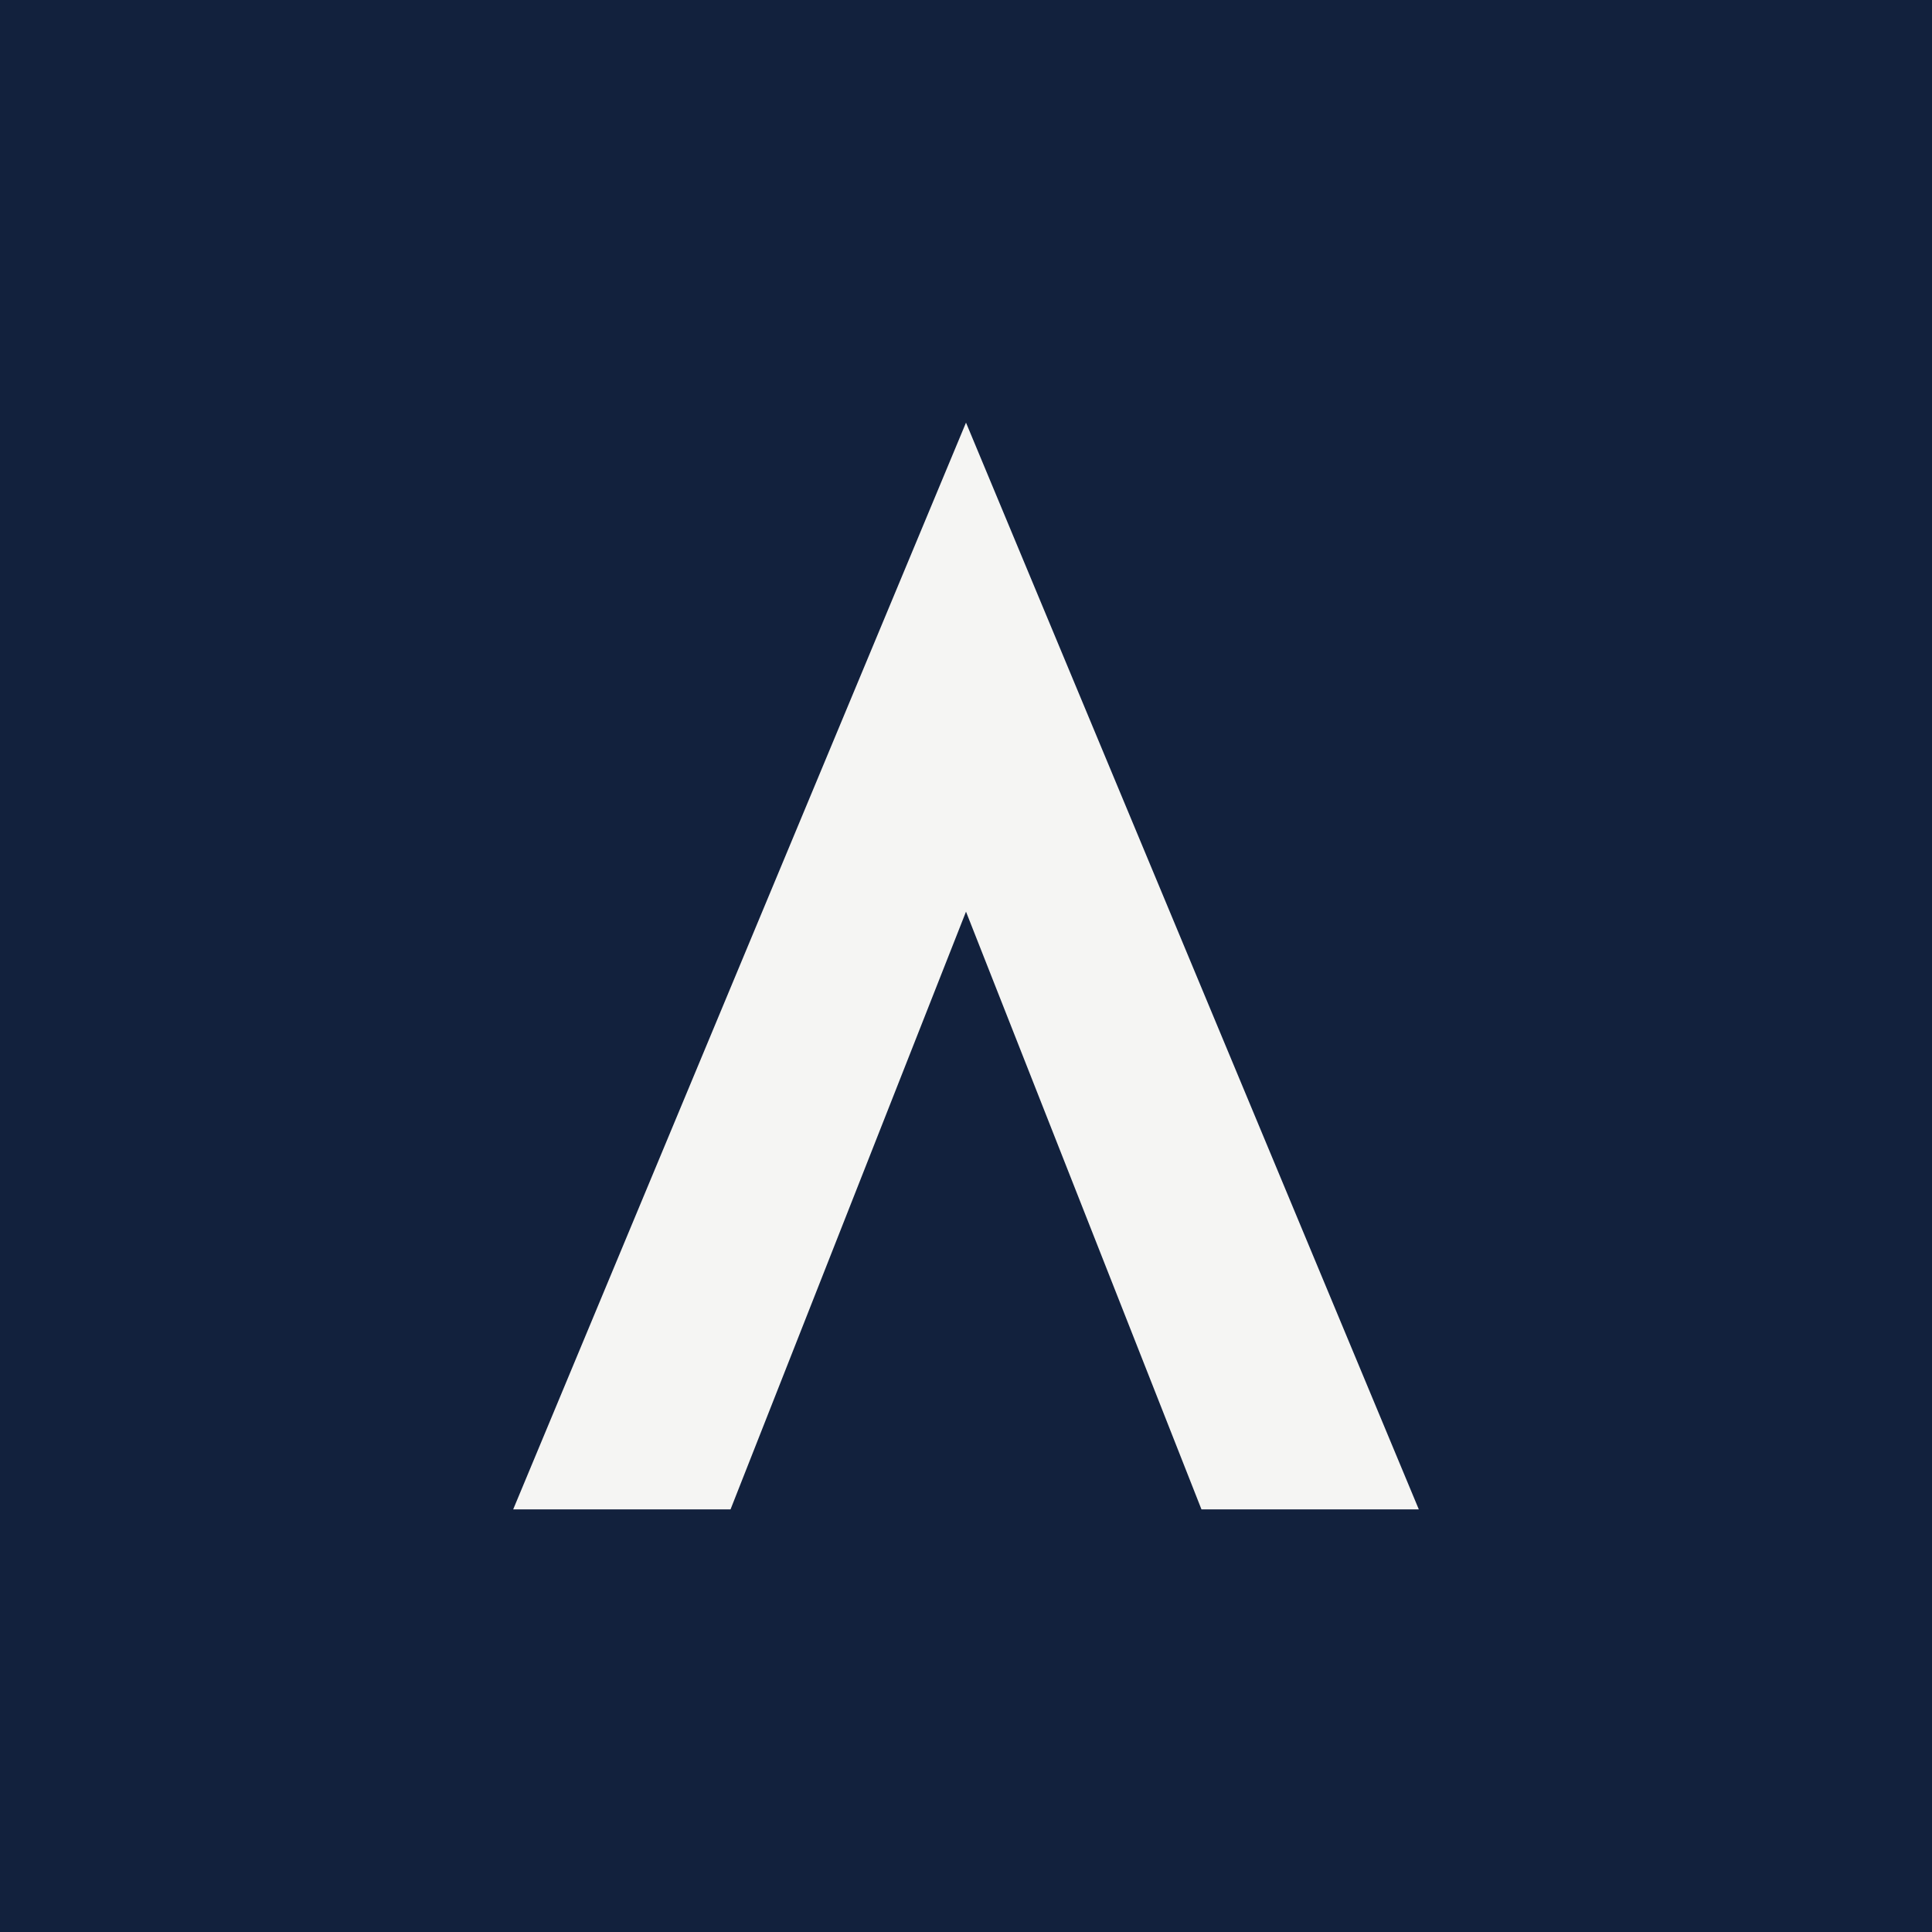
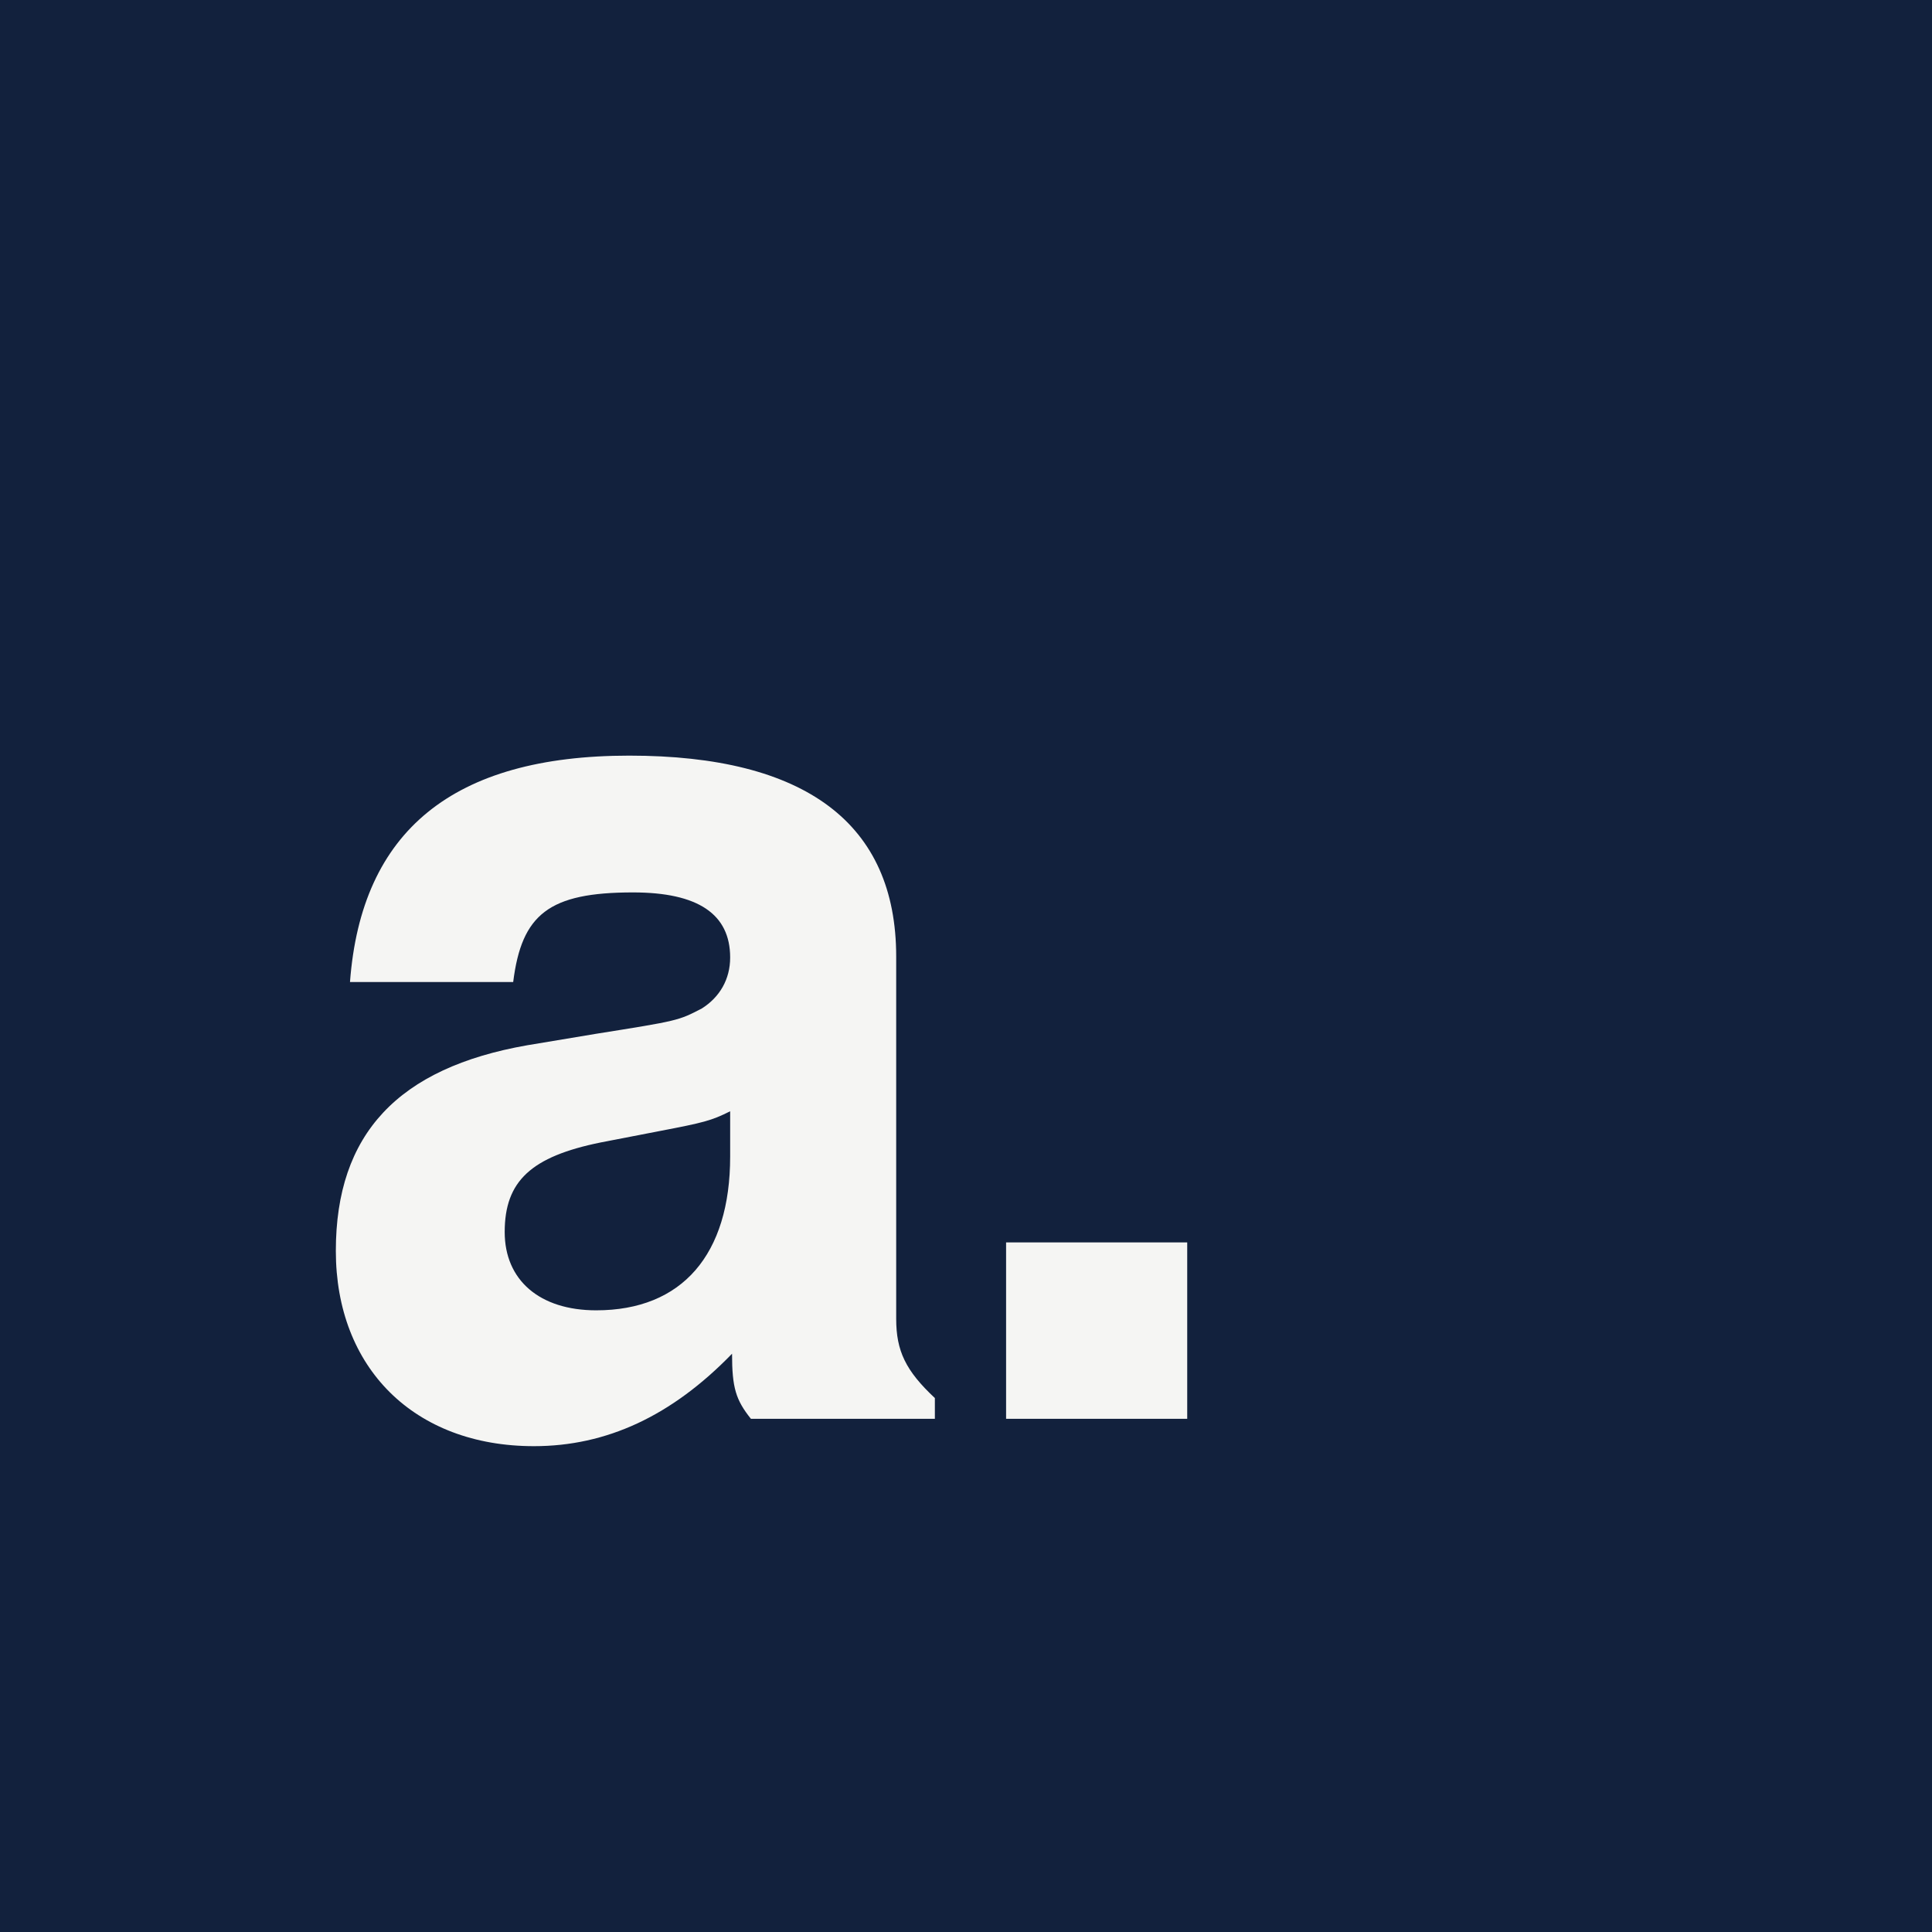
<svg xmlns="http://www.w3.org/2000/svg" viewBox="0 0 32 32">
  <rect width="32" height="32" fill="#12213D" />
-   <path d="M16 7 L23.5 25 H19.9 L16 15.1 L12.1 25 H8.5 Z" fill="#F5F5F3" />
+   <text x="5" y="23.5" font-family="Work Sans, Helvetica, Arial, sans-serif" font-size="20" font-weight="600" letter-spacing="-0.8" fill="#F5F5F3">a.</text>
</svg>
